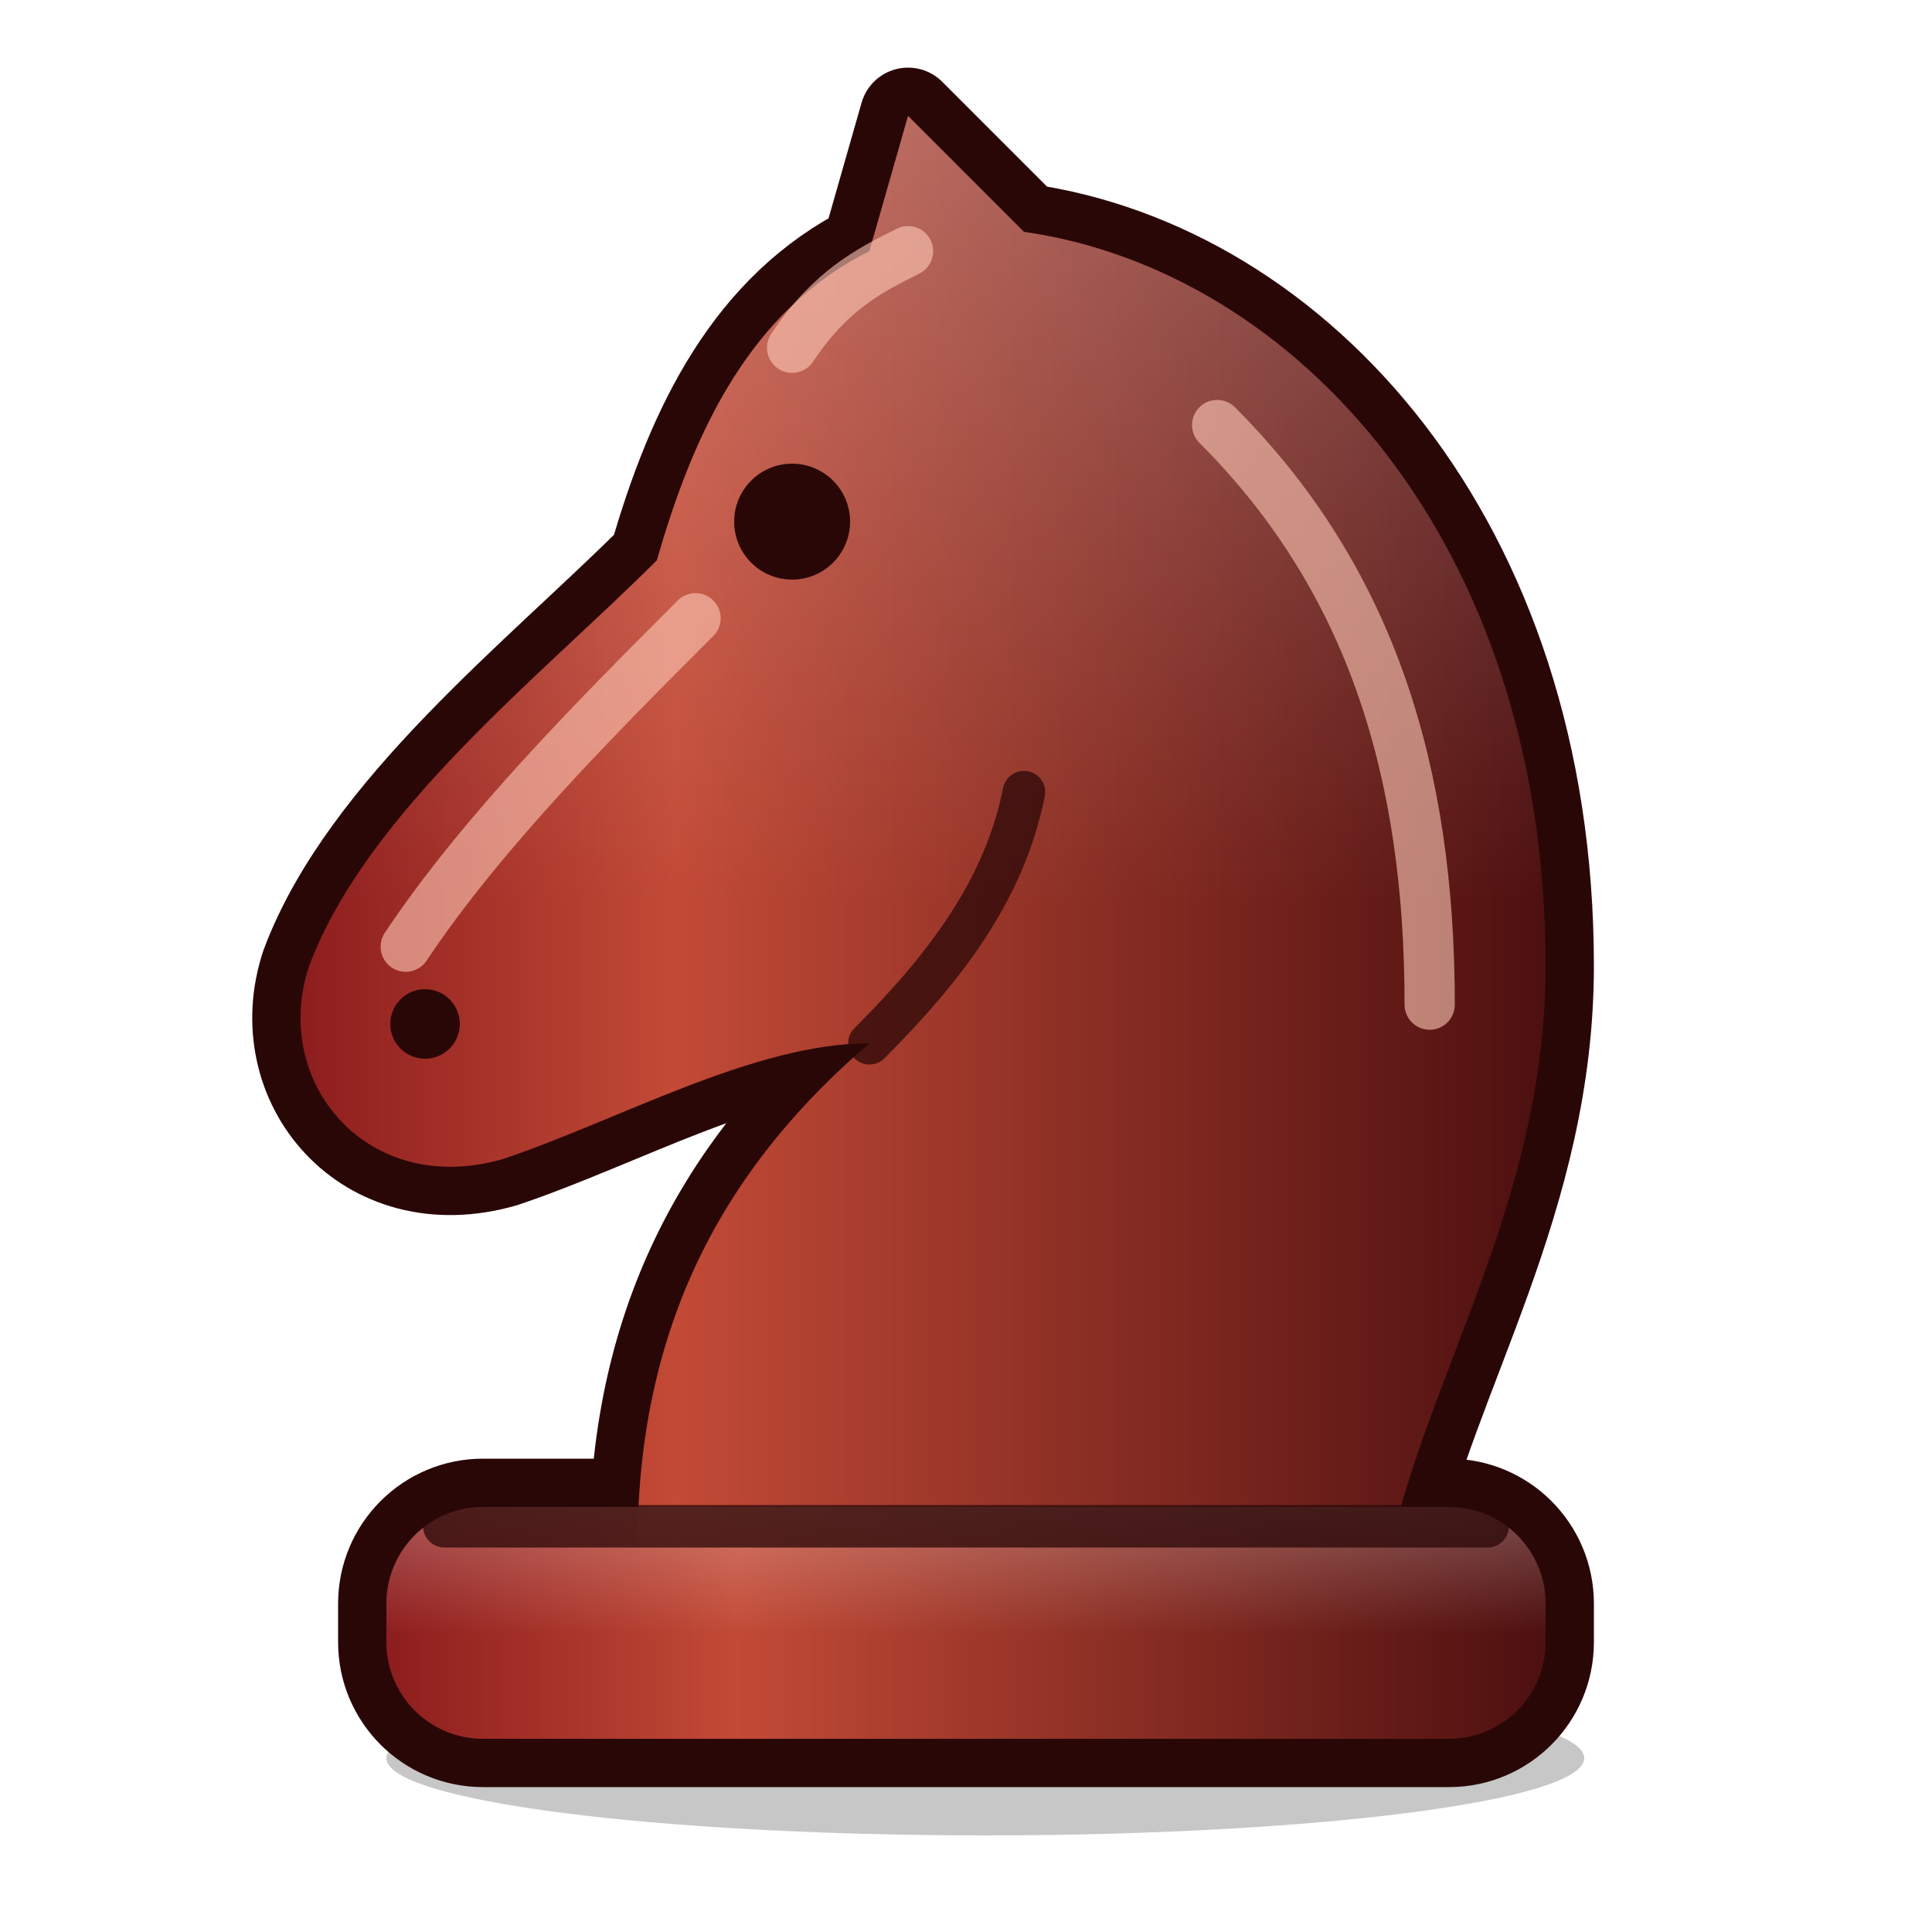
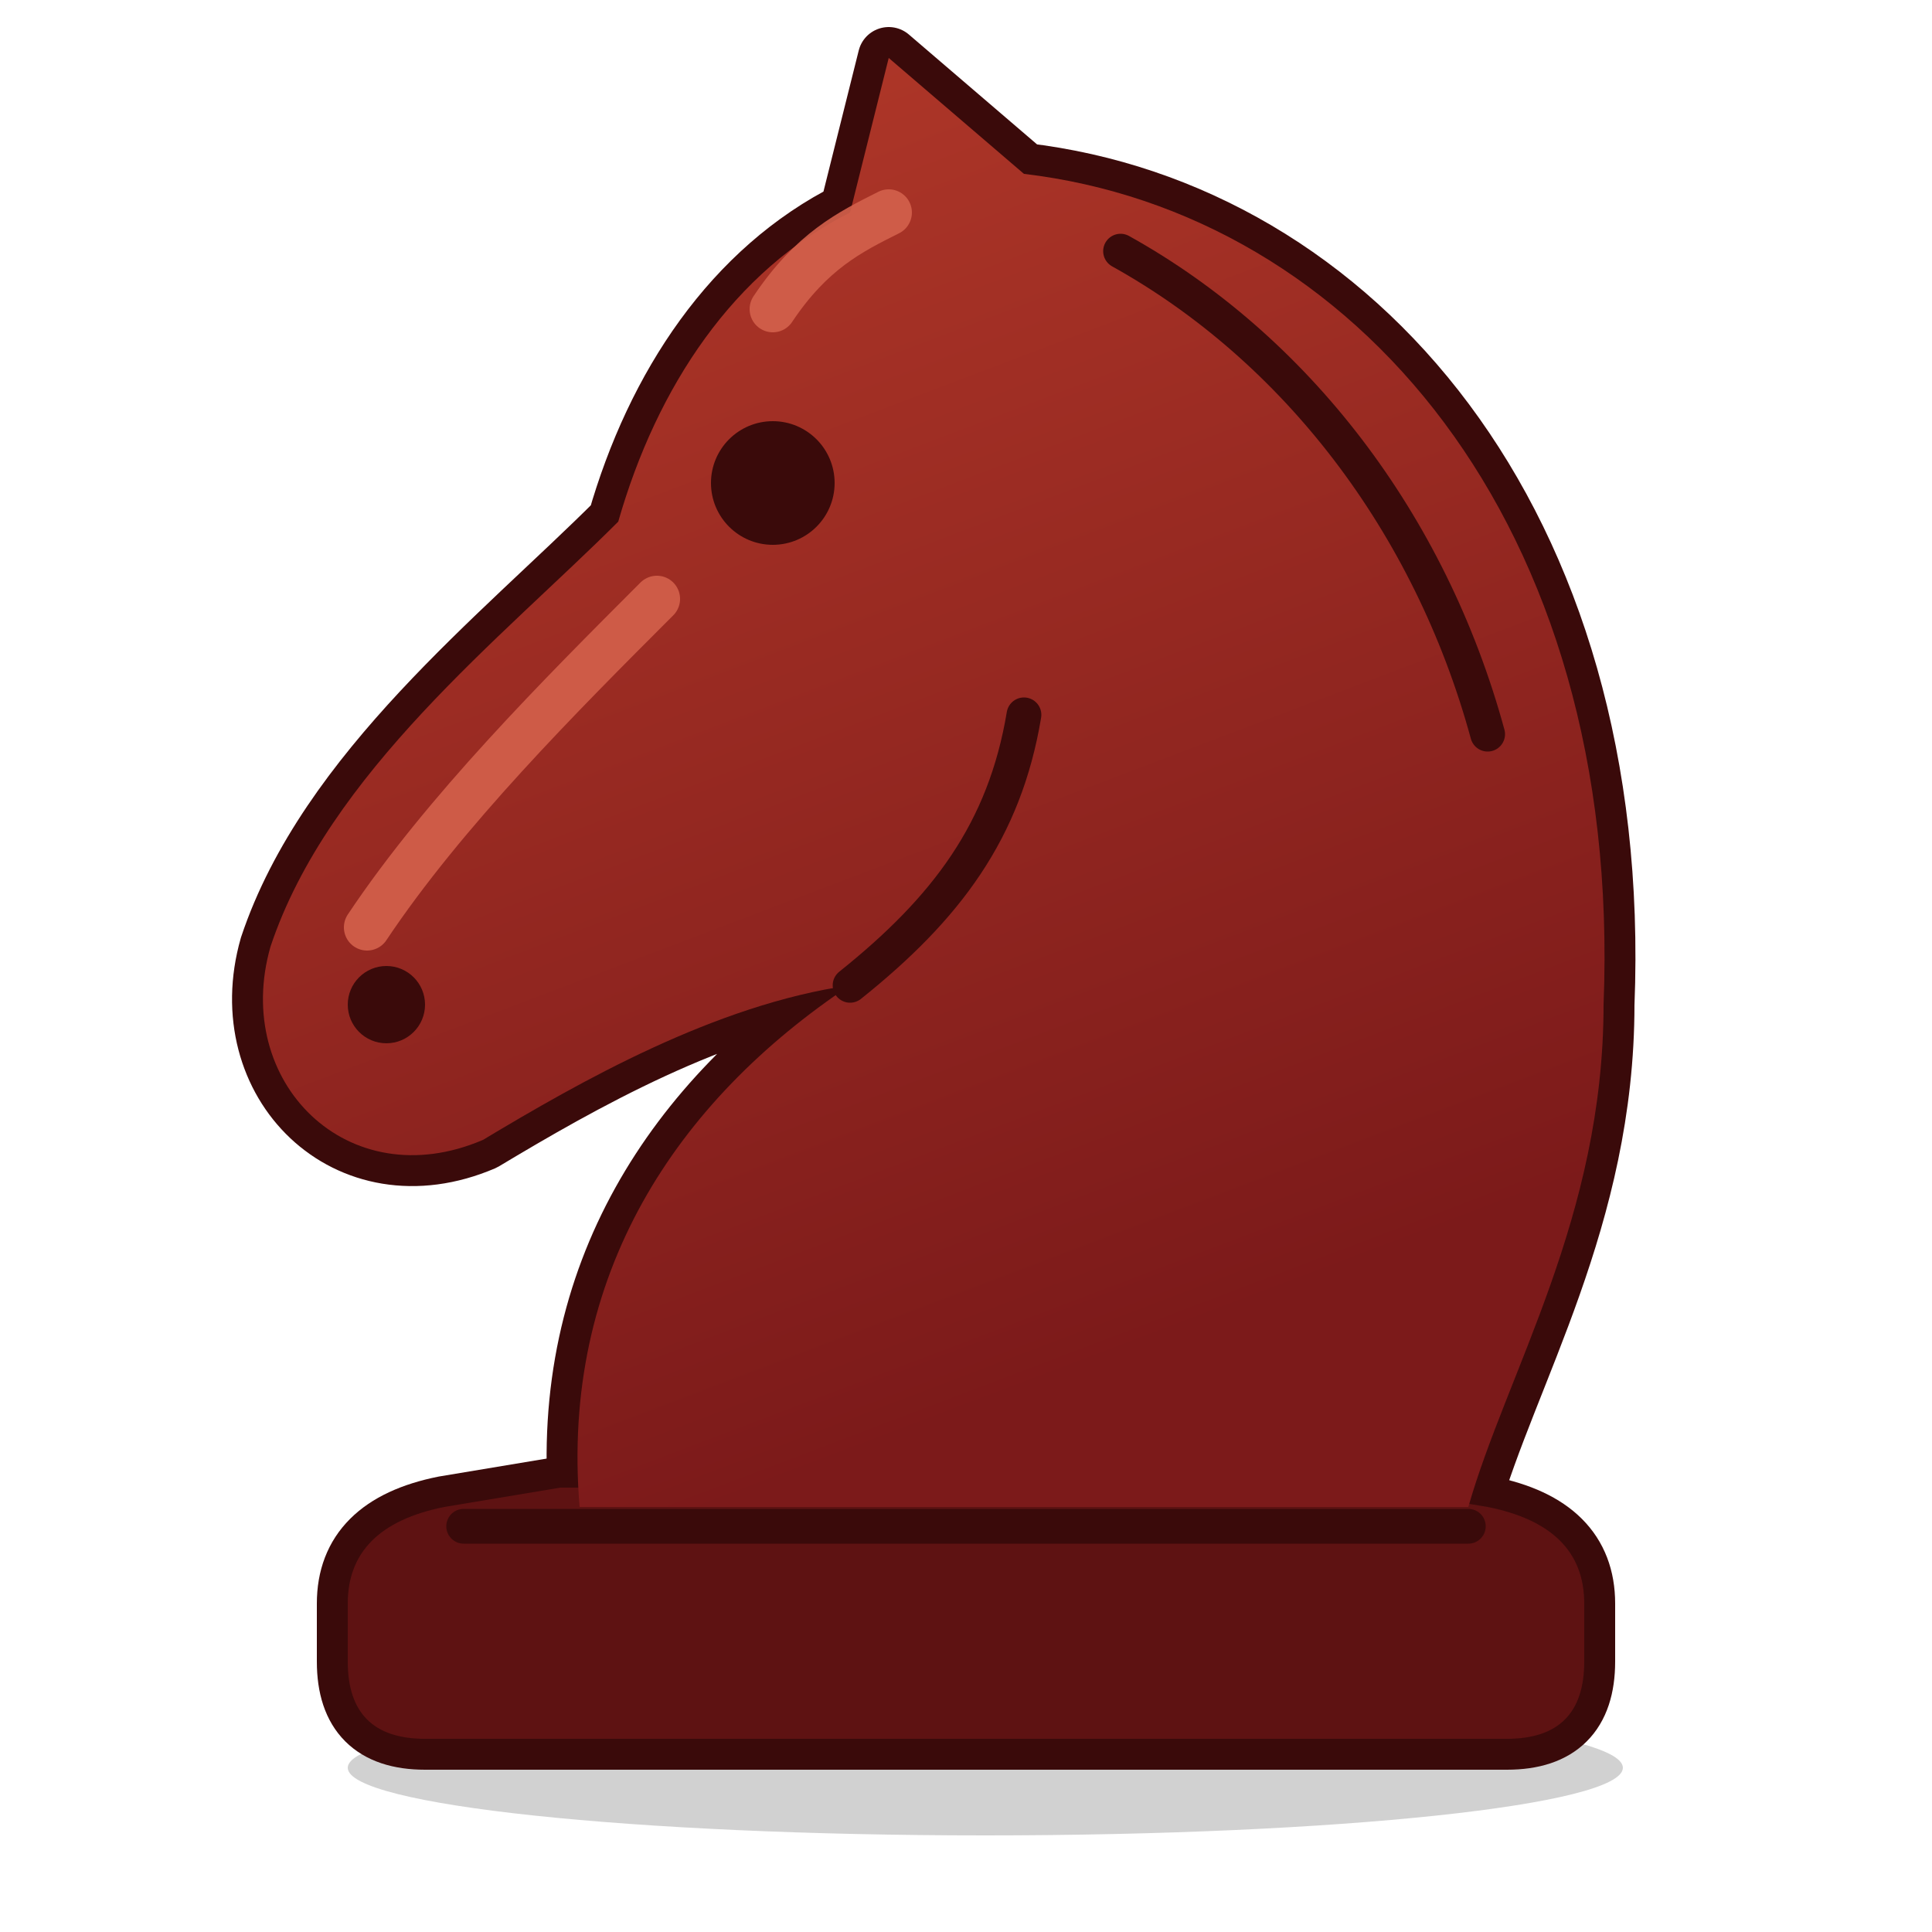
<svg xmlns="http://www.w3.org/2000/svg" viewBox="0 0 100 100">
  <defs>
-     <linearGradient id="carpetbNb" x1="0" y1="0" x2="1" y2="0">
-       <stop offset="0" stop-color="#8e1e1e" />
-       <stop offset="0.3" stop-color="#c24a36" />
-       <stop offset="1" stop-color="#4e1010" />
-     </linearGradient>
-     <linearGradient id="carpetbNs" x1="0" y1="0" x2="0" y2="1">
-       <stop offset="0" stop-color="#ffffff" stop-opacity="0.25" />
-       <stop offset="0.55" stop-color="#ffffff" stop-opacity="0" />
+     <linearGradient id="carpetbNb" x1="0" y1="0" x2="0.35" y2="1">
+       <stop offset="0" stop-color="#b53a2a" />
+       <stop offset="1" stop-color="#7c1a1a" />
    </linearGradient>
  </defs>
-   <ellipse cx="51" cy="91" rx="31" ry="4" fill="#000" opacity="0.22" />
-   <g fill="#2a0707" stroke="#2a0707" stroke-width="5" stroke-linejoin="round">
-     <rect x="20" y="78" width="60" height="12" rx="5" />
-     <path d="M33 80 C33 68 38 60 45 54 C39 54 32 58 26 60 C19 62 14 56 16 50 C19 42 28 35 34 29 C36 22 39 16 45 13 L47 6 L53 12 C67 14 80 28 80 50 C80 62 74 71 72 80 Z" />
+   <ellipse cx="51" cy="91.5" rx="33" ry="3.5" fill="#000" opacity="0.18" />
+   <g fill="#3a0a0a" stroke="#3a0a0a" stroke-width="3.2" stroke-linejoin="round">
+     <path d="M22 90 H78 Q82 90 82 86 V83 Q82 79 77 78 L71 77 H29 L23 78 Q18 79 18 83 V86 Q18 90 22 90 Z" />
+     <path d="M30 78 C29 66 35 57 44 51 C37 52 30 56 25 59 C18 62 12 56 14 49 C17 40 26 33 32 27 C34 20 38 14 44 11 L46 3 L53 9 C70 11 84 27 83 52 C83 63 78 71 76 78 Z" />
+   </g>
+   <g fill="#5e1212">
+     <path d="M22 90 H78 Q82 90 82 86 V83 Q82 79 77 78 L71 77 H29 L23 78 Q18 79 18 83 V86 Q18 90 22 90 Z" />
  </g>
  <g fill="url(#carpetbNb)">
-     <rect x="20" y="78" width="60" height="12" rx="5" />
-     <path d="M33 80 C33 68 38 60 45 54 C39 54 32 58 26 60 C19 62 14 56 16 50 C19 42 28 35 34 29 C36 22 39 16 45 13 L47 6 L53 12 C67 14 80 28 80 50 C80 62 74 71 72 80 Z" />
+     <path d="M30 78 C29 66 35 57 44 51 C37 52 30 56 25 59 C18 62 12 56 14 49 C17 40 26 33 32 27 C34 20 38 14 44 11 L46 3 L53 9 C70 11 84 27 83 52 C83 63 78 71 76 78 Z" />
  </g>
-   <g fill="url(#carpetbNs)">
-     <rect x="20" y="78" width="60" height="12" rx="5" />
-     <path d="M33 80 C33 68 38 60 45 54 C39 54 32 58 26 60 C19 62 14 56 16 50 C19 42 28 35 34 29 C36 22 39 16 45 13 L47 6 L53 12 C67 14 80 28 80 50 C80 62 74 71 72 80 Z" />
+   <g fill="none" stroke="#3a0a0a" stroke-width="1.8" stroke-linecap="round">
+     <path d="M24 79 H76" />
+     <path d="M44 51 C49 47 52 43 53 37" />
+     <path d="M58 13 C67 18 74 27 77 38" />
  </g>
-   <g fill="none" stroke="#2a0707" stroke-width="2.2" stroke-linecap="round" stroke-opacity="0.75">
-     <path d="M23 79 H77" />
-     <path d="M45 54 C49 50 52 46 53 41" />
+   <g fill="#3a0a0a">
+     <circle cx="40" cy="25" r="3.2" />
+     <circle cx="20" cy="52" r="2" />
  </g>
-   <g fill="#2a0707">
-     <circle cx="41" cy="27" r="3" />
-     <circle cx="22" cy="53" r="1.8" />
-   </g>
-   <g fill="none" stroke="#ffc9b8" stroke-opacity="0.6" stroke-width="2.6" stroke-linecap="round">
-     <path d="M21 49 C25 43 31 37 36 32" />
-     <path d="M41 18 C43 15 45 14 47 13" />
-     <path d="M63 22 C71 30 74 40 74 52" />
+   <g fill="none" stroke="#d4614c" stroke-opacity="0.9" stroke-width="2.4" stroke-linecap="round">
+     <path d="M19 48 C23 42 29 36 34 31" />
+     <path d="M40 16 C42 13 44 12 46 11" />
  </g>
</svg>
